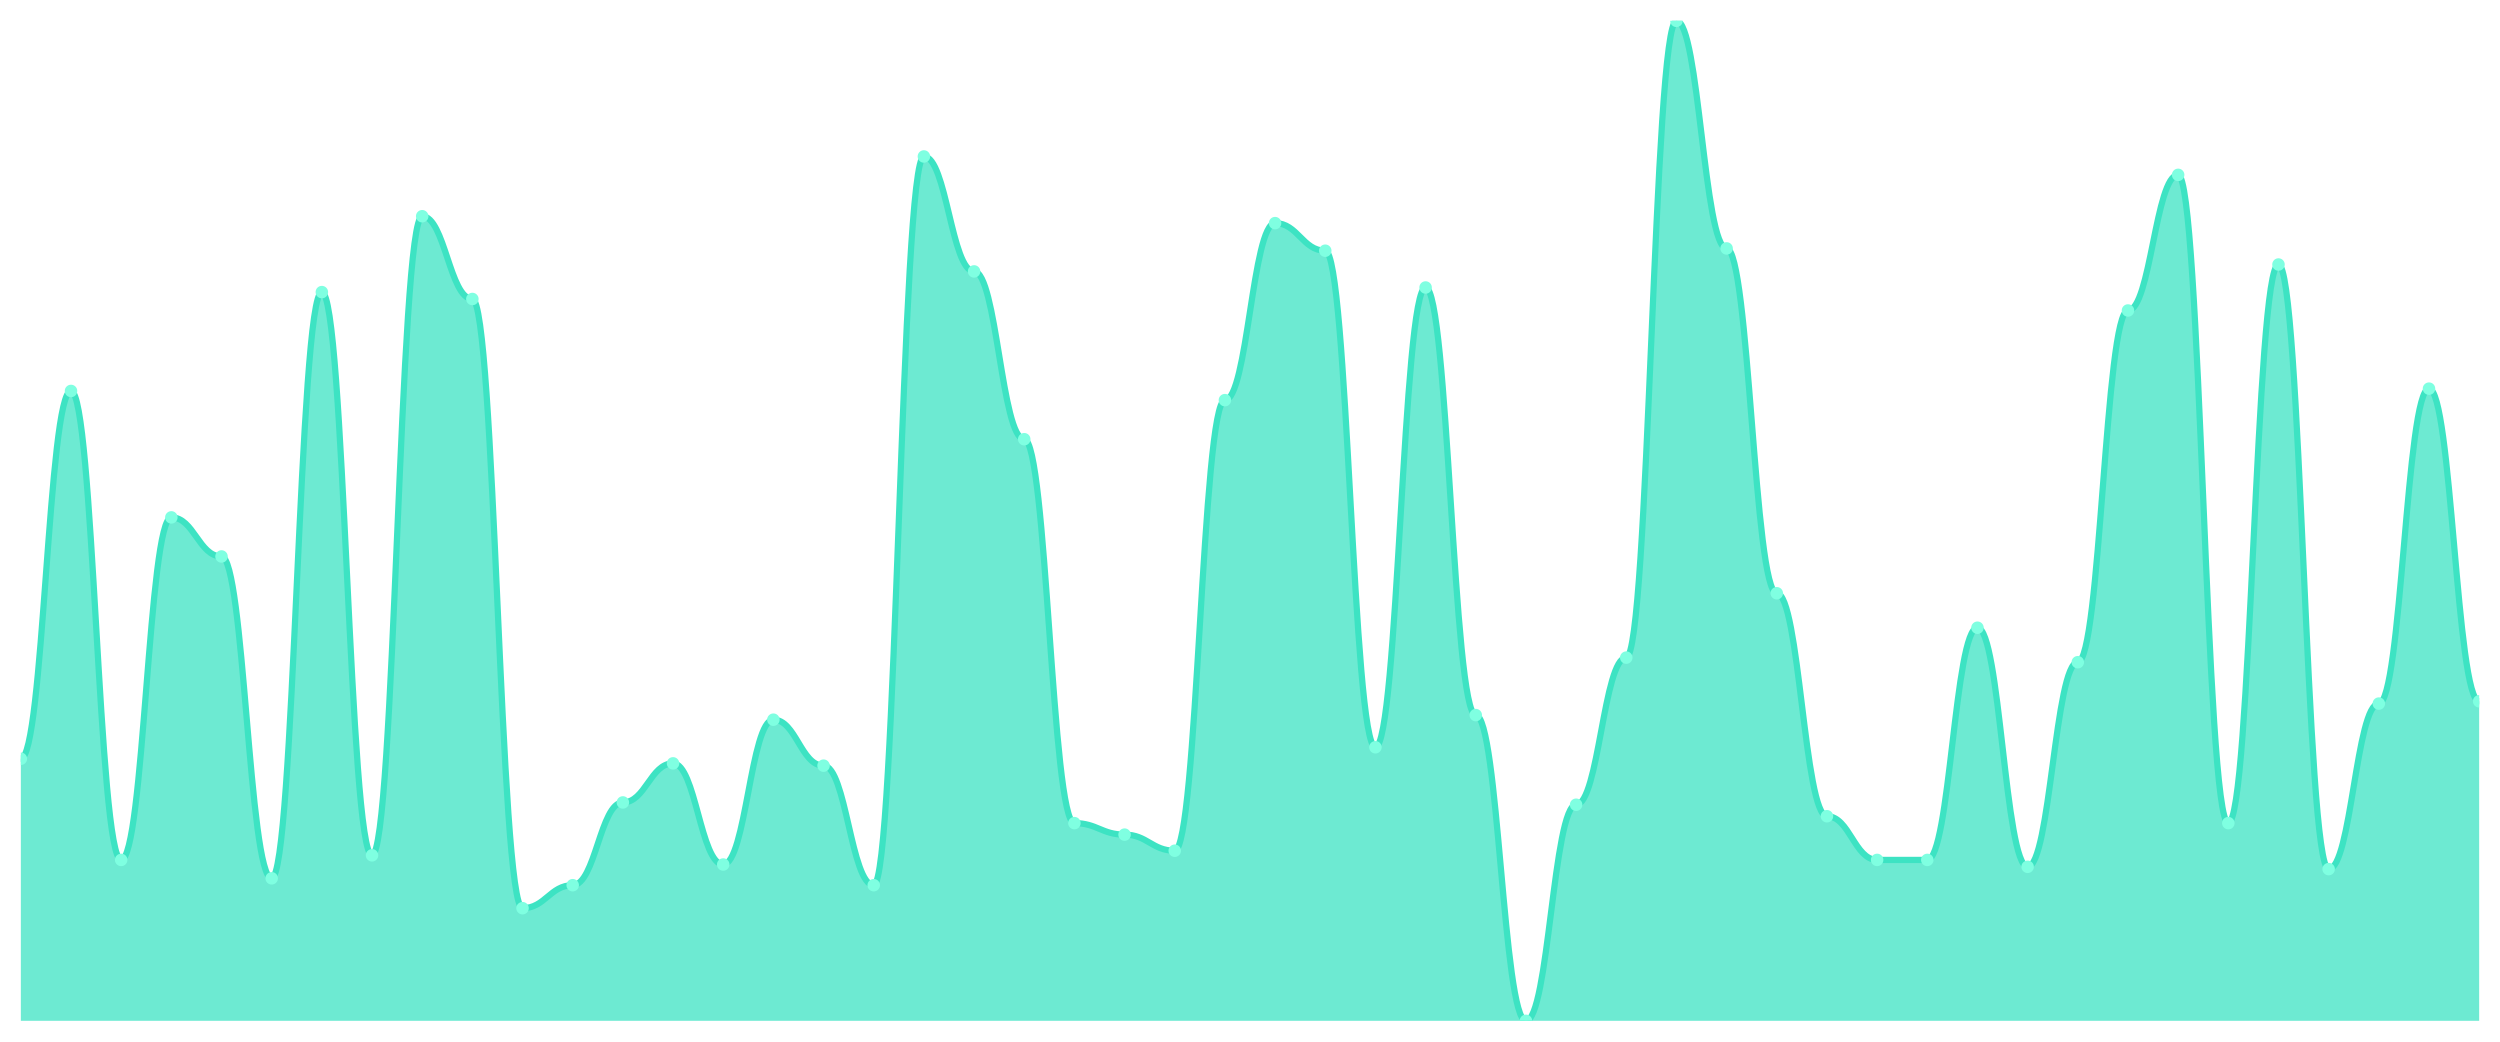
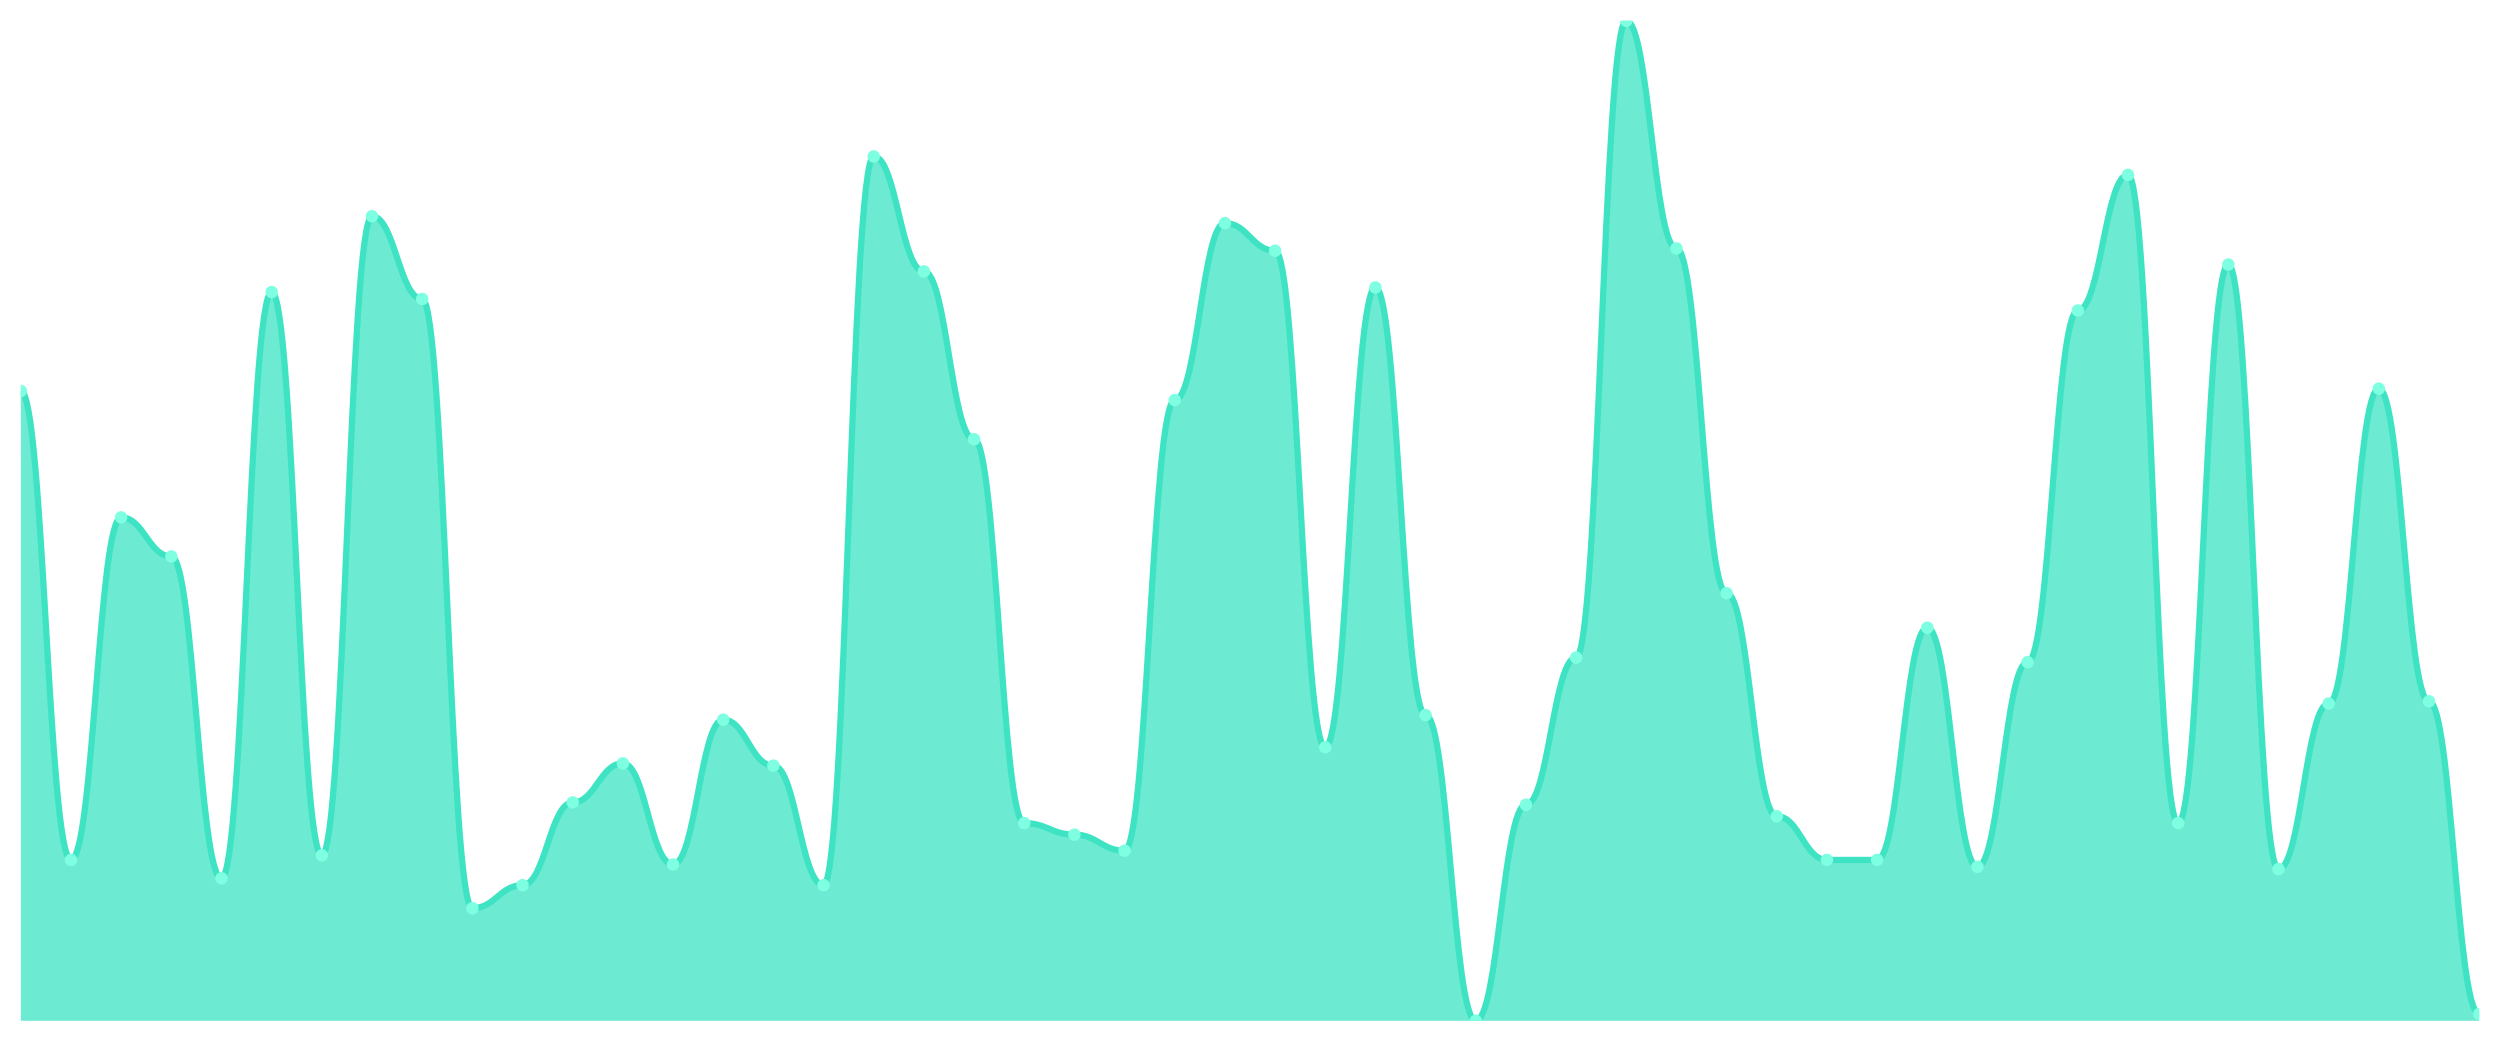
<svg xmlns="http://www.w3.org/2000/svg" viewBox="0 0 1200 500" width="1200" height="500">
  <defs>
    <clipPath id="c">
      <rect x="10" y="10" width="1180" height="480" />
    </clipPath>
  </defs>
  <rect width="1200" height="500" fill="none" />
  <g clip-path="url(#c)">
-     <path d="M 10,490 L 10,364.207 C 20.837,364.207 23.245,187.655 34.082,187.655 C 44.918,187.655 47.327,412.759 58.163,412.759 C 69,412.759 71.408,248.345 82.245,248.345 C 93.082,248.345 95.49,267.103 106.327,267.103 C 117.163,267.103 119.571,421.586 130.408,421.586 C 141.245,421.586 143.653,140.207 154.49,140.207 C 165.327,140.207 167.735,410.552 178.571,410.552 C 189.408,410.552 191.816,103.793 202.653,103.793 C 213.49,103.793 215.898,143.517 226.735,143.517 C 237.571,143.517 239.98,435.931 250.816,435.931 C 261.653,435.931 264.061,424.897 274.898,424.897 C 285.735,424.897 288.143,385.172 298.98,385.172 C 309.816,385.172 312.224,366.414 323.061,366.414 C 333.898,366.414 336.306,414.966 347.143,414.966 C 357.98,414.966 360.388,345.448 371.224,345.448 C 382.061,345.448 384.469,367.517 395.306,367.517 C 406.143,367.517 408.551,424.897 419.388,424.897 C 430.224,424.897 432.633,75.103 443.469,75.103 C 454.306,75.103 456.714,130.276 467.551,130.276 C 478.388,130.276 480.796,210.828 491.633,210.828 C 502.469,210.828 504.878,395.103 515.714,395.103 C 526.551,395.103 528.959,400.621 539.796,400.621 C 550.633,400.621 553.041,408.345 563.878,408.345 C 574.714,408.345 577.122,192.069 587.959,192.069 C 598.796,192.069 601.204,107.103 612.041,107.103 C 622.878,107.103 625.286,120.345 636.122,120.345 C 646.959,120.345 649.367,358.69 660.204,358.69 C 671.041,358.69 673.449,138 684.286,138 C 695.122,138 697.531,343.241 708.367,343.241 C 719.204,343.241 721.612,490 732.449,490 C 743.286,490 745.694,386.276 756.531,386.276 C 767.367,386.276 769.776,315.655 780.612,315.655 C 791.449,315.655 793.857,10 804.694,10 C 815.531,10 817.939,119.241 828.776,119.241 C 839.612,119.241 842.02,284.759 852.857,284.759 C 863.694,284.759 866.102,391.793 876.939,391.793 C 887.776,391.793 890.184,412.759 901.02,412.759 C 911.857,412.759 914.265,412.759 925.102,412.759 C 935.939,412.759 938.347,301.31 949.184,301.31 C 960.02,301.31 962.429,416.069 973.265,416.069 C 984.102,416.069 986.51,317.862 997.347,317.862 C 1008.184,317.862 1010.592,149.034 1021.429,149.034 C 1032.265,149.034 1034.673,83.931 1045.51,83.931 C 1056.347,83.931 1058.755,395.103 1069.592,395.103 C 1080.429,395.103 1082.837,126.966 1093.673,126.966 C 1104.51,126.966 1106.918,417.172 1117.755,417.172 C 1128.592,417.172 1131,337.724 1141.837,337.724 C 1152.673,337.724 1155.082,186.552 1165.918,186.552 C 1176.755,186.552 1179.163,336.621 1190,336.621 L 1190,490 Z" fill="rgba(61,227,195,0.75)" />
-     <path d="M 10,364.207 C 20.837,364.207 23.245,187.655 34.082,187.655 C 44.918,187.655 47.327,412.759 58.163,412.759 C 69,412.759 71.408,248.345 82.245,248.345 C 93.082,248.345 95.49,267.103 106.327,267.103 C 117.163,267.103 119.571,421.586 130.408,421.586 C 141.245,421.586 143.653,140.207 154.49,140.207 C 165.327,140.207 167.735,410.552 178.571,410.552 C 189.408,410.552 191.816,103.793 202.653,103.793 C 213.49,103.793 215.898,143.517 226.735,143.517 C 237.571,143.517 239.98,435.931 250.816,435.931 C 261.653,435.931 264.061,424.897 274.898,424.897 C 285.735,424.897 288.143,385.172 298.98,385.172 C 309.816,385.172 312.224,366.414 323.061,366.414 C 333.898,366.414 336.306,414.966 347.143,414.966 C 357.98,414.966 360.388,345.448 371.224,345.448 C 382.061,345.448 384.469,367.517 395.306,367.517 C 406.143,367.517 408.551,424.897 419.388,424.897 C 430.224,424.897 432.633,75.103 443.469,75.103 C 454.306,75.103 456.714,130.276 467.551,130.276 C 478.388,130.276 480.796,210.828 491.633,210.828 C 502.469,210.828 504.878,395.103 515.714,395.103 C 526.551,395.103 528.959,400.621 539.796,400.621 C 550.633,400.621 553.041,408.345 563.878,408.345 C 574.714,408.345 577.122,192.069 587.959,192.069 C 598.796,192.069 601.204,107.103 612.041,107.103 C 622.878,107.103 625.286,120.345 636.122,120.345 C 646.959,120.345 649.367,358.69 660.204,358.69 C 671.041,358.69 673.449,138 684.286,138 C 695.122,138 697.531,343.241 708.367,343.241 C 719.204,343.241 721.612,490 732.449,490 C 743.286,490 745.694,386.276 756.531,386.276 C 767.367,386.276 769.776,315.655 780.612,315.655 C 791.449,315.655 793.857,10 804.694,10 C 815.531,10 817.939,119.241 828.776,119.241 C 839.612,119.241 842.02,284.759 852.857,284.759 C 863.694,284.759 866.102,391.793 876.939,391.793 C 887.776,391.793 890.184,412.759 901.02,412.759 C 911.857,412.759 914.265,412.759 925.102,412.759 C 935.939,412.759 938.347,301.31 949.184,301.31 C 960.02,301.31 962.429,416.069 973.265,416.069 C 984.102,416.069 986.51,317.862 997.347,317.862 C 1008.184,317.862 1010.592,149.034 1021.429,149.034 C 1032.265,149.034 1034.673,83.931 1045.51,83.931 C 1056.347,83.931 1058.755,395.103 1069.592,395.103 C 1080.429,395.103 1082.837,126.966 1093.673,126.966 C 1104.51,126.966 1106.918,417.172 1117.755,417.172 C 1128.592,417.172 1131,337.724 1141.837,337.724 C 1152.673,337.724 1155.082,186.552 1165.918,186.552 C 1176.755,186.552 1179.163,336.621 1190,336.621" fill="none" stroke="#3de3c3" stroke-width="3" stroke-linecap="round" stroke-linejoin="round" />
-     <circle cx="10" cy="364.207" r="3" fill="#7fffe1" />
-     <circle cx="34.082" cy="187.655" r="3" fill="#7fffe1" />
-     <circle cx="58.163" cy="412.759" r="3" fill="#7fffe1" />
-     <circle cx="82.245" cy="248.345" r="3" fill="#7fffe1" />
-     <circle cx="106.327" cy="267.103" r="3" fill="#7fffe1" />
-     <circle cx="130.408" cy="421.586" r="3" fill="#7fffe1" />
-     <circle cx="154.49" cy="140.207" r="3" fill="#7fffe1" />
-     <circle cx="178.571" cy="410.552" r="3" fill="#7fffe1" />
-     <circle cx="202.653" cy="103.793" r="3" fill="#7fffe1" />
-     <circle cx="226.735" cy="143.517" r="3" fill="#7fffe1" />
-     <circle cx="250.816" cy="435.931" r="3" fill="#7fffe1" />
-     <circle cx="274.898" cy="424.897" r="3" fill="#7fffe1" />
-     <circle cx="298.98" cy="385.172" r="3" fill="#7fffe1" />
-     <circle cx="323.061" cy="366.414" r="3" fill="#7fffe1" />
-     <circle cx="347.143" cy="414.966" r="3" fill="#7fffe1" />
-     <circle cx="371.224" cy="345.448" r="3" fill="#7fffe1" />
-     <circle cx="395.306" cy="367.517" r="3" fill="#7fffe1" />
-     <circle cx="419.388" cy="424.897" r="3" fill="#7fffe1" />
-     <circle cx="443.469" cy="75.103" r="3" fill="#7fffe1" />
-     <circle cx="467.551" cy="130.276" r="3" fill="#7fffe1" />
-     <circle cx="491.633" cy="210.828" r="3" fill="#7fffe1" />
-     <circle cx="515.714" cy="395.103" r="3" fill="#7fffe1" />
-     <circle cx="539.796" cy="400.621" r="3" fill="#7fffe1" />
-     <circle cx="563.878" cy="408.345" r="3" fill="#7fffe1" />
-     <circle cx="587.959" cy="192.069" r="3" fill="#7fffe1" />
-     <circle cx="612.041" cy="107.103" r="3" fill="#7fffe1" />
-     <circle cx="636.122" cy="120.345" r="3" fill="#7fffe1" />
-     <circle cx="660.204" cy="358.69" r="3" fill="#7fffe1" />
-     <circle cx="684.286" cy="138" r="3" fill="#7fffe1" />
-     <circle cx="708.367" cy="343.241" r="3" fill="#7fffe1" />
-     <circle cx="732.449" cy="490" r="3" fill="#7fffe1" />
-     <circle cx="756.531" cy="386.276" r="3" fill="#7fffe1" />
-     <circle cx="780.612" cy="315.655" r="3" fill="#7fffe1" />
-     <circle cx="804.694" cy="10" r="3" fill="#7fffe1" />
-     <circle cx="828.776" cy="119.241" r="3" fill="#7fffe1" />
-     <circle cx="852.857" cy="284.759" r="3" fill="#7fffe1" />
-     <circle cx="876.939" cy="391.793" r="3" fill="#7fffe1" />
+     <path d="M 10,490 L 10,187.655 C 20.837,187.655 23.245,412.759 34.082,412.759 C 44.918,412.759 47.327,248.345 58.163,248.345 C 69,248.345 71.408,267.103 82.245,267.103 C 93.082,267.103 95.49,421.586 106.327,421.586 C 117.163,421.586 119.571,140.207 130.408,140.207 C 141.245,140.207 143.653,410.552 154.49,410.552 C 165.327,410.552 167.735,103.793 178.571,103.793 C 189.408,103.793 191.816,143.517 202.653,143.517 C 213.49,143.517 215.898,435.931 226.735,435.931 C 237.571,435.931 239.98,424.897 250.816,424.897 C 261.653,424.897 264.061,385.172 274.898,385.172 C 285.735,385.172 288.143,366.414 298.98,366.414 C 309.816,366.414 312.224,414.966 323.061,414.966 C 333.898,414.966 336.306,345.448 347.143,345.448 C 357.98,345.448 360.388,367.517 371.224,367.517 C 382.061,367.517 384.469,424.897 395.306,424.897 C 406.143,424.897 408.551,75.103 419.388,75.103 C 430.224,75.103 432.633,130.276 443.469,130.276 C 454.306,130.276 456.714,210.828 467.551,210.828 C 478.388,210.828 480.796,395.103 491.633,395.103 C 502.469,395.103 504.878,400.621 515.714,400.621 C 526.551,400.621 528.959,408.345 539.796,408.345 C 550.633,408.345 553.041,192.069 563.878,192.069 C 574.714,192.069 577.122,107.103 587.959,107.103 C 598.796,107.103 601.204,120.345 612.041,120.345 C 622.878,120.345 625.286,358.69 636.122,358.69 C 646.959,358.69 649.367,138 660.204,138 C 671.041,138 673.449,343.241 684.286,343.241 C 695.122,343.241 697.531,490 708.367,490 C 719.204,490 721.612,386.276 732.449,386.276 C 743.286,386.276 745.694,315.655 756.531,315.655 C 767.367,315.655 769.776,10 780.612,10 C 791.449,10 793.857,119.241 804.694,119.241 C 815.531,119.241 817.939,284.759 828.776,284.759 C 839.612,284.759 842.02,391.793 852.857,391.793 C 863.694,391.793 866.102,412.759 876.939,412.759 C 887.776,412.759 890.184,412.759 901.02,412.759 C 911.857,412.759 914.265,301.31 925.102,301.31 C 935.939,301.31 938.347,416.069 949.184,416.069 C 960.02,416.069 962.429,317.862 973.265,317.862 C 984.102,317.862 986.51,149.034 997.347,149.034 C 1008.184,149.034 1010.592,83.931 1021.429,83.931 C 1032.265,83.931 1034.673,395.103 1045.51,395.103 C 1056.347,395.103 1058.755,126.966 1069.592,126.966 C 1080.429,126.966 1082.837,417.172 1093.673,417.172 C 1104.51,417.172 1106.918,337.724 1117.755,337.724 C 1128.592,337.724 1131,186.552 1141.837,186.552 C 1152.673,186.552 1155.082,336.621 1165.918,336.621 C 1176.755,336.621 1179.163,486.69 1190,486.69 L 1190,490 Z" fill="rgba(61,227,195,0.75)" />
+     <path d="M 10,187.655 C 20.837,187.655 23.245,412.759 34.082,412.759 C 44.918,412.759 47.327,248.345 58.163,248.345 C 69,248.345 71.408,267.103 82.245,267.103 C 93.082,267.103 95.49,421.586 106.327,421.586 C 117.163,421.586 119.571,140.207 130.408,140.207 C 141.245,140.207 143.653,410.552 154.49,410.552 C 165.327,410.552 167.735,103.793 178.571,103.793 C 189.408,103.793 191.816,143.517 202.653,143.517 C 213.49,143.517 215.898,435.931 226.735,435.931 C 237.571,435.931 239.98,424.897 250.816,424.897 C 261.653,424.897 264.061,385.172 274.898,385.172 C 285.735,385.172 288.143,366.414 298.98,366.414 C 309.816,366.414 312.224,414.966 323.061,414.966 C 333.898,414.966 336.306,345.448 347.143,345.448 C 357.98,345.448 360.388,367.517 371.224,367.517 C 382.061,367.517 384.469,424.897 395.306,424.897 C 406.143,424.897 408.551,75.103 419.388,75.103 C 430.224,75.103 432.633,130.276 443.469,130.276 C 454.306,130.276 456.714,210.828 467.551,210.828 C 478.388,210.828 480.796,395.103 491.633,395.103 C 502.469,395.103 504.878,400.621 515.714,400.621 C 526.551,400.621 528.959,408.345 539.796,408.345 C 550.633,408.345 553.041,192.069 563.878,192.069 C 574.714,192.069 577.122,107.103 587.959,107.103 C 598.796,107.103 601.204,120.345 612.041,120.345 C 622.878,120.345 625.286,358.69 636.122,358.69 C 646.959,358.69 649.367,138 660.204,138 C 671.041,138 673.449,343.241 684.286,343.241 C 695.122,343.241 697.531,490 708.367,490 C 719.204,490 721.612,386.276 732.449,386.276 C 743.286,386.276 745.694,315.655 756.531,315.655 C 767.367,315.655 769.776,10 780.612,10 C 791.449,10 793.857,119.241 804.694,119.241 C 815.531,119.241 817.939,284.759 828.776,284.759 C 839.612,284.759 842.02,391.793 852.857,391.793 C 863.694,391.793 866.102,412.759 876.939,412.759 C 887.776,412.759 890.184,412.759 901.02,412.759 C 911.857,412.759 914.265,301.31 925.102,301.31 C 935.939,301.31 938.347,416.069 949.184,416.069 C 960.02,416.069 962.429,317.862 973.265,317.862 C 984.102,317.862 986.51,149.034 997.347,149.034 C 1008.184,149.034 1010.592,83.931 1021.429,83.931 C 1032.265,83.931 1034.673,395.103 1045.51,395.103 C 1056.347,395.103 1058.755,126.966 1069.592,126.966 C 1080.429,126.966 1082.837,417.172 1093.673,417.172 C 1104.51,417.172 1106.918,337.724 1117.755,337.724 C 1128.592,337.724 1131,186.552 1141.837,186.552 C 1152.673,186.552 1155.082,336.621 1165.918,336.621 C 1176.755,336.621 1179.163,486.69 1190,486.69" fill="none" stroke="#3de3c3" stroke-width="3" stroke-linecap="round" stroke-linejoin="round" />
+     <circle cx="10" cy="187.655" r="3" fill="#7fffe1" />
+     <circle cx="34.082" cy="412.759" r="3" fill="#7fffe1" />
+     <circle cx="58.163" cy="248.345" r="3" fill="#7fffe1" />
+     <circle cx="82.245" cy="267.103" r="3" fill="#7fffe1" />
+     <circle cx="106.327" cy="421.586" r="3" fill="#7fffe1" />
+     <circle cx="130.408" cy="140.207" r="3" fill="#7fffe1" />
+     <circle cx="154.49" cy="410.552" r="3" fill="#7fffe1" />
+     <circle cx="178.571" cy="103.793" r="3" fill="#7fffe1" />
+     <circle cx="202.653" cy="143.517" r="3" fill="#7fffe1" />
+     <circle cx="226.735" cy="435.931" r="3" fill="#7fffe1" />
+     <circle cx="250.816" cy="424.897" r="3" fill="#7fffe1" />
+     <circle cx="274.898" cy="385.172" r="3" fill="#7fffe1" />
+     <circle cx="298.98" cy="366.414" r="3" fill="#7fffe1" />
+     <circle cx="323.061" cy="414.966" r="3" fill="#7fffe1" />
+     <circle cx="347.143" cy="345.448" r="3" fill="#7fffe1" />
+     <circle cx="371.224" cy="367.517" r="3" fill="#7fffe1" />
+     <circle cx="395.306" cy="424.897" r="3" fill="#7fffe1" />
+     <circle cx="419.388" cy="75.103" r="3" fill="#7fffe1" />
+     <circle cx="443.469" cy="130.276" r="3" fill="#7fffe1" />
+     <circle cx="467.551" cy="210.828" r="3" fill="#7fffe1" />
+     <circle cx="491.633" cy="395.103" r="3" fill="#7fffe1" />
+     <circle cx="515.714" cy="400.621" r="3" fill="#7fffe1" />
+     <circle cx="539.796" cy="408.345" r="3" fill="#7fffe1" />
+     <circle cx="563.878" cy="192.069" r="3" fill="#7fffe1" />
+     <circle cx="587.959" cy="107.103" r="3" fill="#7fffe1" />
+     <circle cx="612.041" cy="120.345" r="3" fill="#7fffe1" />
+     <circle cx="636.122" cy="358.69" r="3" fill="#7fffe1" />
+     <circle cx="660.204" cy="138" r="3" fill="#7fffe1" />
+     <circle cx="684.286" cy="343.241" r="3" fill="#7fffe1" />
+     <circle cx="708.367" cy="490" r="3" fill="#7fffe1" />
+     <circle cx="732.449" cy="386.276" r="3" fill="#7fffe1" />
+     <circle cx="756.531" cy="315.655" r="3" fill="#7fffe1" />
+     <circle cx="780.612" cy="10" r="3" fill="#7fffe1" />
+     <circle cx="804.694" cy="119.241" r="3" fill="#7fffe1" />
+     <circle cx="828.776" cy="284.759" r="3" fill="#7fffe1" />
+     <circle cx="852.857" cy="391.793" r="3" fill="#7fffe1" />
+     <circle cx="876.939" cy="412.759" r="3" fill="#7fffe1" />
    <circle cx="901.02" cy="412.759" r="3" fill="#7fffe1" />
-     <circle cx="925.102" cy="412.759" r="3" fill="#7fffe1" />
-     <circle cx="949.184" cy="301.31" r="3" fill="#7fffe1" />
-     <circle cx="973.265" cy="416.069" r="3" fill="#7fffe1" />
-     <circle cx="997.347" cy="317.862" r="3" fill="#7fffe1" />
-     <circle cx="1021.429" cy="149.034" r="3" fill="#7fffe1" />
-     <circle cx="1045.51" cy="83.931" r="3" fill="#7fffe1" />
-     <circle cx="1069.592" cy="395.103" r="3" fill="#7fffe1" />
-     <circle cx="1093.673" cy="126.966" r="3" fill="#7fffe1" />
-     <circle cx="1117.755" cy="417.172" r="3" fill="#7fffe1" />
-     <circle cx="1141.837" cy="337.724" r="3" fill="#7fffe1" />
-     <circle cx="1165.918" cy="186.552" r="3" fill="#7fffe1" />
-     <circle cx="1190" cy="336.621" r="3" fill="#7fffe1" />
+     <circle cx="925.102" cy="301.31" r="3" fill="#7fffe1" />
+     <circle cx="949.184" cy="416.069" r="3" fill="#7fffe1" />
+     <circle cx="973.265" cy="317.862" r="3" fill="#7fffe1" />
+     <circle cx="997.347" cy="149.034" r="3" fill="#7fffe1" />
+     <circle cx="1021.429" cy="83.931" r="3" fill="#7fffe1" />
+     <circle cx="1045.51" cy="395.103" r="3" fill="#7fffe1" />
+     <circle cx="1069.592" cy="126.966" r="3" fill="#7fffe1" />
+     <circle cx="1093.673" cy="417.172" r="3" fill="#7fffe1" />
+     <circle cx="1117.755" cy="337.724" r="3" fill="#7fffe1" />
+     <circle cx="1141.837" cy="186.552" r="3" fill="#7fffe1" />
+     <circle cx="1165.918" cy="336.621" r="3" fill="#7fffe1" />
+     <circle cx="1190" cy="486.69" r="3" fill="#7fffe1" />
  </g>
</svg>
